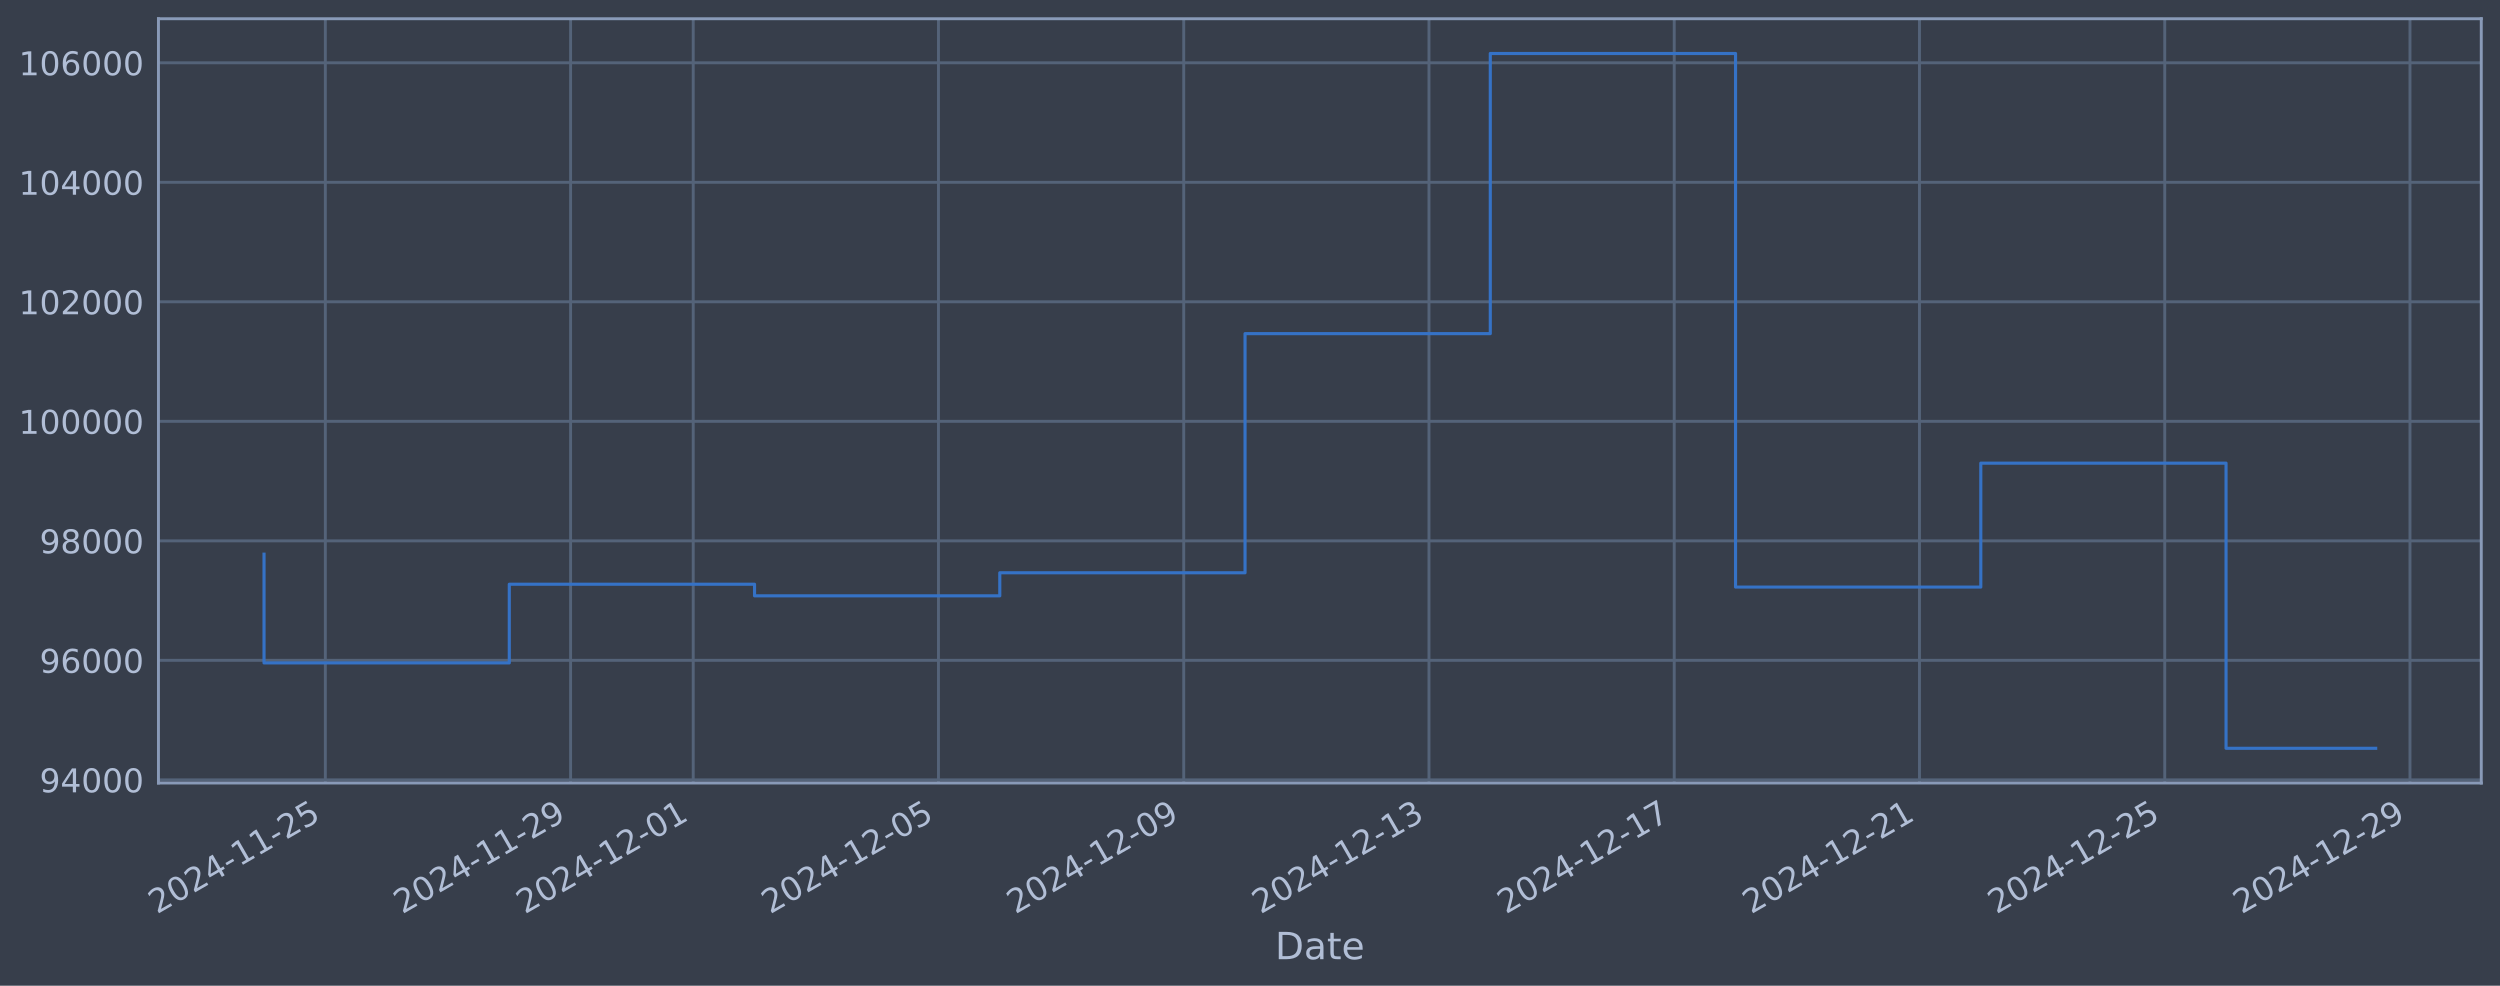
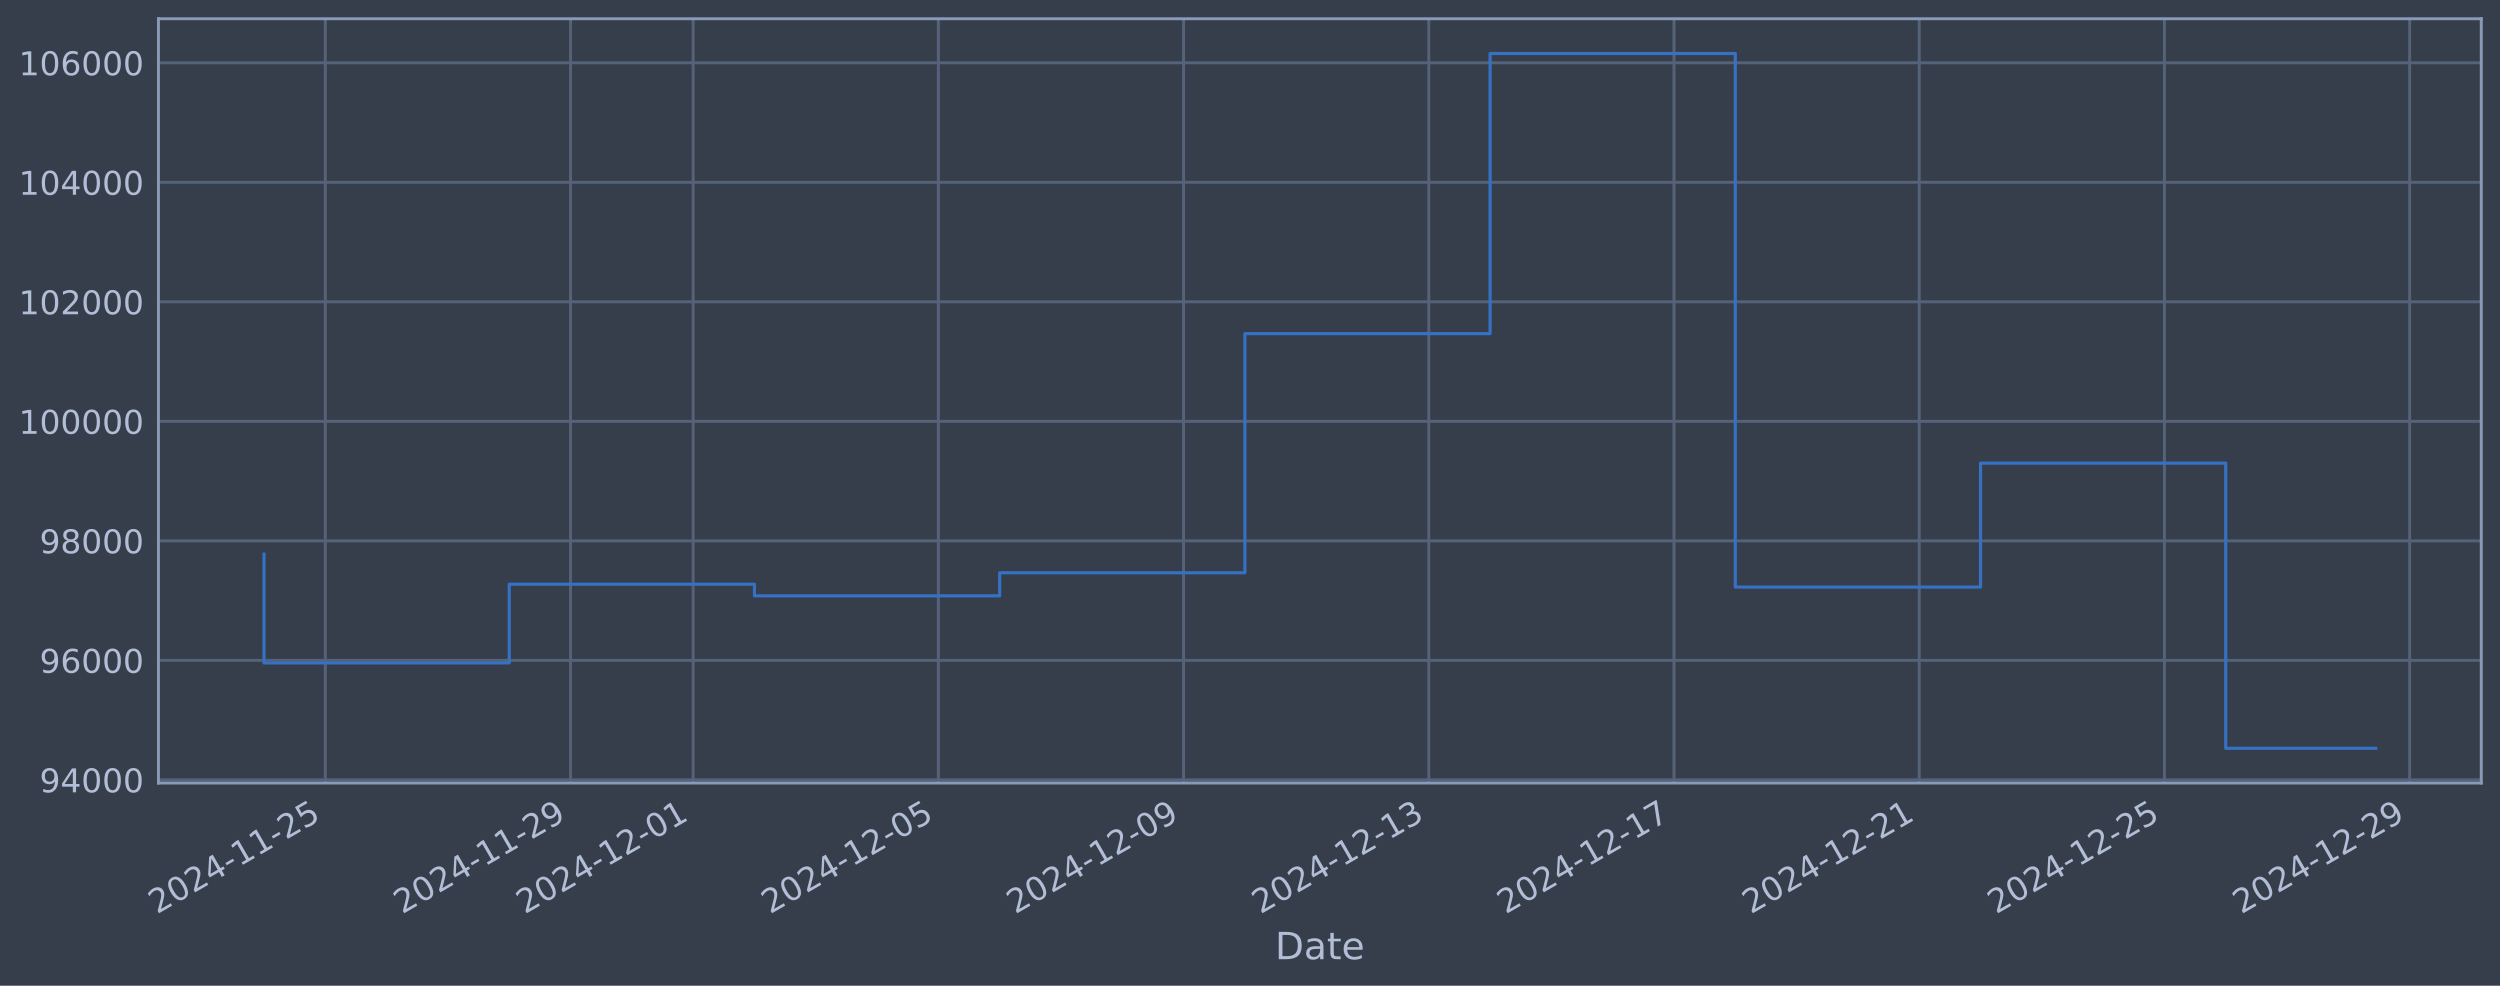
<svg xmlns="http://www.w3.org/2000/svg" xmlns:xlink="http://www.w3.org/1999/xlink" width="960.9pt" height="378.87pt" viewBox="0 0 960.9 378.87" version="1.1">
  <defs>
    <style type="text/css">*{stroke-linejoin: round; stroke-linecap: butt}</style>
  </defs>
  <g id="figure_1">
    <g id="patch_1">
      <path d="M 0 378.87  L 960.9 378.87  L 960.9 0  L 0 0  z " style="fill: #373e4b" />
    </g>
    <g id="axes_1">
      <g id="patch_2">
        <path d="M 60.901 300.96  L 953.701 300.96  L 953.701 7.2  L 60.901 7.2  z " style="fill: #373e4b" />
      </g>
      <g id="matplotlib.axis_1">
        <g id="xtick_1">
          <g id="line2d_1">
-             <path d="M 125.049 300.96  L 125.049 7.2  " clip-path="url(#pfb898a6c3d)" style="fill: none; stroke: #546379; stroke-width: 1.12; stroke-linecap: square" />
+             <path d="M 125.045 300.96  L 125.045 7.2  " clip-path="url(#paab7991ef4)" style="fill: none; stroke: #546379; stroke-width: 1.12; stroke-linecap: square" />
          </g>
          <g id="line2d_2" />
          <g id="text_1">
-             <g style="fill: #b1bed6" transform="translate(60.32311 351.4642) rotate(-30) scale(0.126 -0.126)">
+             <g style="fill: #b1bed6" transform="translate(60.31934 351.4642) rotate(-30) scale(0.126 -0.126)">
              <defs>
                <path id="DejaVuSans-32" d="M 1228 531  L 3431 531  L 3431 0  L 469 0  L 469 531  Q 828 903 1448 1529  Q 2069 2156 2228 2338  Q 2531 2678 2651 2914  Q 2772 3150 2772 3378  Q 2772 3750 2511 3984  Q 2250 4219 1831 4219  Q 1534 4219 1204 4116  Q 875 4013 500 3803  L 500 4441  Q 881 4594 1212 4672  Q 1544 4750 1819 4750  Q 2544 4750 2975 4387  Q 3406 4025 3406 3419  Q 3406 3131 3298 2873  Q 3191 2616 2906 2266  Q 2828 2175 2409 1742  Q 1991 1309 1228 531  z " transform="scale(0.015625)" />
                <path id="DejaVuSans-30" d="M 2034 4250  Q 1547 4250 1301 3770  Q 1056 3291 1056 2328  Q 1056 1369 1301 889  Q 1547 409 2034 409  Q 2525 409 2770 889  Q 3016 1369 3016 2328  Q 3016 3291 2770 3770  Q 2525 4250 2034 4250  z M 2034 4750  Q 2819 4750 3233 4129  Q 3647 3509 3647 2328  Q 3647 1150 3233 529  Q 2819 -91 2034 -91  Q 1250 -91 836 529  Q 422 1150 422 2328  Q 422 3509 836 4129  Q 1250 4750 2034 4750  z " transform="scale(0.015625)" />
                <path id="DejaVuSans-34" d="M 2419 4116  L 825 1625  L 2419 1625  L 2419 4116  z M 2253 4666  L 3047 4666  L 3047 1625  L 3713 1625  L 3713 1100  L 3047 1100  L 3047 0  L 2419 0  L 2419 1100  L 313 1100  L 313 1709  L 2253 4666  z " transform="scale(0.015625)" />
                <path id="DejaVuSans-2d" d="M 313 2009  L 1997 2009  L 1997 1497  L 313 1497  L 313 2009  z " transform="scale(0.015625)" />
                <path id="DejaVuSans-31" d="M 794 531  L 1825 531  L 1825 4091  L 703 3866  L 703 4441  L 1819 4666  L 2450 4666  L 2450 531  L 3481 531  L 3481 0  L 794 0  L 794 531  z " transform="scale(0.015625)" />
                <path id="DejaVuSans-35" d="M 691 4666  L 3169 4666  L 3169 4134  L 1269 4134  L 1269 2991  Q 1406 3038 1543 3061  Q 1681 3084 1819 3084  Q 2600 3084 3056 2656  Q 3513 2228 3513 1497  Q 3513 744 3044 326  Q 2575 -91 1722 -91  Q 1428 -91 1123 -41  Q 819 9 494 109  L 494 744  Q 775 591 1075 516  Q 1375 441 1709 441  Q 2250 441 2565 725  Q 2881 1009 2881 1497  Q 2881 1984 2565 2268  Q 2250 2553 1709 2553  Q 1456 2553 1204 2497  Q 953 2441 691 2322  L 691 4666  z " transform="scale(0.015625)" />
              </defs>
              <use xlink:href="#DejaVuSans-32" />
              <use xlink:href="#DejaVuSans-30" transform="translate(63.62305 0)" />
              <use xlink:href="#DejaVuSans-32" transform="translate(127.2461 0)" />
              <use xlink:href="#DejaVuSans-34" transform="translate(190.8691 0)" />
              <use xlink:href="#DejaVuSans-2d" transform="translate(254.4922 0)" />
              <use xlink:href="#DejaVuSans-31" transform="translate(290.5762 0)" />
              <use xlink:href="#DejaVuSans-31" transform="translate(354.1992 0)" />
              <use xlink:href="#DejaVuSans-2d" transform="translate(417.8223 0)" />
              <use xlink:href="#DejaVuSans-32" transform="translate(453.9062 0)" />
              <use xlink:href="#DejaVuSans-35" transform="translate(517.5293 0)" />
            </g>
          </g>
        </g>
        <g id="xtick_2">
          <g id="line2d_3">
-             <path d="M 219.314 300.96  L 219.314 7.2  " clip-path="url(#pfb898a6c3d)" style="fill: none; stroke: #546379; stroke-width: 1.12; stroke-linecap: square" />
+             <path d="M 219.295 300.96  L 219.295 7.2  " clip-path="url(#paab7991ef4)" style="fill: none; stroke: #546379; stroke-width: 1.12; stroke-linecap: square" />
          </g>
          <g id="line2d_4" />
          <g id="text_2">
-             <g style="fill: #b1bed6" transform="translate(154.5883 351.4642) rotate(-30) scale(0.126 -0.126)">
+             <g style="fill: #b1bed6" transform="translate(154.5695 351.4642) rotate(-30) scale(0.126 -0.126)">
              <defs>
                <path id="DejaVuSans-39" d="M 703 97  L 703 672  Q 941 559 1184 500  Q 1428 441 1663 441  Q 2288 441 2617 861  Q 2947 1281 2994 2138  Q 2813 1869 2534 1725  Q 2256 1581 1919 1581  Q 1219 1581 811 2004  Q 403 2428 403 3163  Q 403 3881 828 4315  Q 1253 4750 1959 4750  Q 2769 4750 3195 4129  Q 3622 3509 3622 2328  Q 3622 1225 3098 567  Q 2575 -91 1691 -91  Q 1453 -91 1209 -44  Q 966 3 703 97  z M 1959 2075  Q 2384 2075 2632 2365  Q 2881 2656 2881 3163  Q 2881 3666 2632 3958  Q 2384 4250 1959 4250  Q 1534 4250 1286 3958  Q 1038 3666 1038 3163  Q 1038 2656 1286 2365  Q 1534 2075 1959 2075  z " transform="scale(0.015625)" />
              </defs>
              <use xlink:href="#DejaVuSans-32" />
              <use xlink:href="#DejaVuSans-30" transform="translate(63.62305 0)" />
              <use xlink:href="#DejaVuSans-32" transform="translate(127.2461 0)" />
              <use xlink:href="#DejaVuSans-34" transform="translate(190.8691 0)" />
              <use xlink:href="#DejaVuSans-2d" transform="translate(254.4922 0)" />
              <use xlink:href="#DejaVuSans-31" transform="translate(290.5762 0)" />
              <use xlink:href="#DejaVuSans-31" transform="translate(354.1992 0)" />
              <use xlink:href="#DejaVuSans-2d" transform="translate(417.8223 0)" />
              <use xlink:href="#DejaVuSans-32" transform="translate(453.9062 0)" />
              <use xlink:href="#DejaVuSans-39" transform="translate(517.5293 0)" />
            </g>
          </g>
        </g>
        <g id="xtick_3">
          <g id="line2d_5">
-             <path d="M 266.446 300.96  L 266.446 7.2  " clip-path="url(#pfb898a6c3d)" style="fill: none; stroke: #546379; stroke-width: 1.12; stroke-linecap: square" />
+             <path d="M 266.42 300.96  L 266.42 7.2  " clip-path="url(#paab7991ef4)" style="fill: none; stroke: #546379; stroke-width: 1.12; stroke-linecap: square" />
          </g>
          <g id="line2d_6" />
          <g id="text_3">
-             <g style="fill: #b1bed6" transform="translate(201.7209 351.4642) rotate(-30) scale(0.126 -0.126)">
+             <g style="fill: #b1bed6" transform="translate(201.6946 351.4642) rotate(-30) scale(0.126 -0.126)">
              <use xlink:href="#DejaVuSans-32" />
              <use xlink:href="#DejaVuSans-30" transform="translate(63.62305 0)" />
              <use xlink:href="#DejaVuSans-32" transform="translate(127.2461 0)" />
              <use xlink:href="#DejaVuSans-34" transform="translate(190.8691 0)" />
              <use xlink:href="#DejaVuSans-2d" transform="translate(254.4922 0)" />
              <use xlink:href="#DejaVuSans-31" transform="translate(290.5762 0)" />
              <use xlink:href="#DejaVuSans-32" transform="translate(354.1992 0)" />
              <use xlink:href="#DejaVuSans-2d" transform="translate(417.8223 0)" />
              <use xlink:href="#DejaVuSans-30" transform="translate(453.9062 0)" />
              <use xlink:href="#DejaVuSans-31" transform="translate(517.5293 0)" />
            </g>
          </g>
        </g>
        <g id="xtick_4">
          <g id="line2d_7">
-             <path d="M 360.712 300.96  L 360.712 7.2  " clip-path="url(#pfb898a6c3d)" style="fill: none; stroke: #546379; stroke-width: 1.12; stroke-linecap: square" />
+             <path d="M 360.67 300.96  L 360.67 7.2  " clip-path="url(#paab7991ef4)" style="fill: none; stroke: #546379; stroke-width: 1.12; stroke-linecap: square" />
          </g>
          <g id="line2d_8" />
          <g id="text_4">
-             <g style="fill: #b1bed6" transform="translate(295.9862 351.4642) rotate(-30) scale(0.126 -0.126)">
+             <g style="fill: #b1bed6" transform="translate(295.9447 351.4642) rotate(-30) scale(0.126 -0.126)">
              <use xlink:href="#DejaVuSans-32" />
              <use xlink:href="#DejaVuSans-30" transform="translate(63.62305 0)" />
              <use xlink:href="#DejaVuSans-32" transform="translate(127.2461 0)" />
              <use xlink:href="#DejaVuSans-34" transform="translate(190.8691 0)" />
              <use xlink:href="#DejaVuSans-2d" transform="translate(254.4922 0)" />
              <use xlink:href="#DejaVuSans-31" transform="translate(290.5762 0)" />
              <use xlink:href="#DejaVuSans-32" transform="translate(354.1992 0)" />
              <use xlink:href="#DejaVuSans-2d" transform="translate(417.8223 0)" />
              <use xlink:href="#DejaVuSans-30" transform="translate(453.9062 0)" />
              <use xlink:href="#DejaVuSans-35" transform="translate(517.5293 0)" />
            </g>
          </g>
        </g>
        <g id="xtick_5">
          <g id="line2d_9">
-             <path d="M 454.977 300.96  L 454.977 7.2  " clip-path="url(#pfb898a6c3d)" style="fill: none; stroke: #546379; stroke-width: 1.12; stroke-linecap: square" />
+             <path d="M 454.92 300.96  L 454.92 7.2  " clip-path="url(#paab7991ef4)" style="fill: none; stroke: #546379; stroke-width: 1.12; stroke-linecap: square" />
          </g>
          <g id="line2d_10" />
          <g id="text_5">
-             <g style="fill: #b1bed6" transform="translate(390.2514 351.4642) rotate(-30) scale(0.126 -0.126)">
+             <g style="fill: #b1bed6" transform="translate(390.1948 351.4642) rotate(-30) scale(0.126 -0.126)">
              <use xlink:href="#DejaVuSans-32" />
              <use xlink:href="#DejaVuSans-30" transform="translate(63.62305 0)" />
              <use xlink:href="#DejaVuSans-32" transform="translate(127.2461 0)" />
              <use xlink:href="#DejaVuSans-34" transform="translate(190.8691 0)" />
              <use xlink:href="#DejaVuSans-2d" transform="translate(254.4922 0)" />
              <use xlink:href="#DejaVuSans-31" transform="translate(290.5762 0)" />
              <use xlink:href="#DejaVuSans-32" transform="translate(354.1992 0)" />
              <use xlink:href="#DejaVuSans-2d" transform="translate(417.8223 0)" />
              <use xlink:href="#DejaVuSans-30" transform="translate(453.9062 0)" />
              <use xlink:href="#DejaVuSans-39" transform="translate(517.5293 0)" />
            </g>
          </g>
        </g>
        <g id="xtick_6">
          <g id="line2d_11">
-             <path d="M 549.242 300.96  L 549.242 7.2  " clip-path="url(#pfb898a6c3d)" style="fill: none; stroke: #546379; stroke-width: 1.12; stroke-linecap: square" />
+             <path d="M 549.17 300.96  L 549.17 7.2  " clip-path="url(#paab7991ef4)" style="fill: none; stroke: #546379; stroke-width: 1.12; stroke-linecap: square" />
          </g>
          <g id="line2d_12" />
          <g id="text_6">
-             <g style="fill: #b1bed6" transform="translate(484.5166 351.4642) rotate(-30) scale(0.126 -0.126)">
+             <g style="fill: #b1bed6" transform="translate(484.445 351.4642) rotate(-30) scale(0.126 -0.126)">
              <defs>
                <path id="DejaVuSans-33" d="M 2597 2516  Q 3050 2419 3304 2112  Q 3559 1806 3559 1356  Q 3559 666 3084 287  Q 2609 -91 1734 -91  Q 1441 -91 1130 -33  Q 819 25 488 141  L 488 750  Q 750 597 1062 519  Q 1375 441 1716 441  Q 2309 441 2620 675  Q 2931 909 2931 1356  Q 2931 1769 2642 2001  Q 2353 2234 1838 2234  L 1294 2234  L 1294 2753  L 1863 2753  Q 2328 2753 2575 2939  Q 2822 3125 2822 3475  Q 2822 3834 2567 4026  Q 2313 4219 1838 4219  Q 1578 4219 1281 4162  Q 984 4106 628 3988  L 628 4550  Q 988 4650 1302 4700  Q 1616 4750 1894 4750  Q 2613 4750 3031 4423  Q 3450 4097 3450 3541  Q 3450 3153 3228 2886  Q 3006 2619 2597 2516  z " transform="scale(0.015625)" />
              </defs>
              <use xlink:href="#DejaVuSans-32" />
              <use xlink:href="#DejaVuSans-30" transform="translate(63.62305 0)" />
              <use xlink:href="#DejaVuSans-32" transform="translate(127.2461 0)" />
              <use xlink:href="#DejaVuSans-34" transform="translate(190.8691 0)" />
              <use xlink:href="#DejaVuSans-2d" transform="translate(254.4922 0)" />
              <use xlink:href="#DejaVuSans-31" transform="translate(290.5762 0)" />
              <use xlink:href="#DejaVuSans-32" transform="translate(354.1992 0)" />
              <use xlink:href="#DejaVuSans-2d" transform="translate(417.8223 0)" />
              <use xlink:href="#DejaVuSans-31" transform="translate(453.9062 0)" />
              <use xlink:href="#DejaVuSans-33" transform="translate(517.5293 0)" />
            </g>
          </g>
        </g>
        <g id="xtick_7">
          <g id="line2d_13">
-             <path d="M 643.507 300.96  L 643.507 7.2  " clip-path="url(#pfb898a6c3d)" style="fill: none; stroke: #546379; stroke-width: 1.12; stroke-linecap: square" />
+             <path d="M 643.421 300.96  L 643.421 7.2  " clip-path="url(#paab7991ef4)" style="fill: none; stroke: #546379; stroke-width: 1.12; stroke-linecap: square" />
          </g>
          <g id="line2d_14" />
          <g id="text_7">
-             <g style="fill: #b1bed6" transform="translate(578.7818 351.4642) rotate(-30) scale(0.126 -0.126)">
+             <g style="fill: #b1bed6" transform="translate(578.6951 351.4642) rotate(-30) scale(0.126 -0.126)">
              <defs>
                <path id="DejaVuSans-37" d="M 525 4666  L 3525 4666  L 3525 4397  L 1831 0  L 1172 0  L 2766 4134  L 525 4134  L 525 4666  z " transform="scale(0.015625)" />
              </defs>
              <use xlink:href="#DejaVuSans-32" />
              <use xlink:href="#DejaVuSans-30" transform="translate(63.62305 0)" />
              <use xlink:href="#DejaVuSans-32" transform="translate(127.2461 0)" />
              <use xlink:href="#DejaVuSans-34" transform="translate(190.8691 0)" />
              <use xlink:href="#DejaVuSans-2d" transform="translate(254.4922 0)" />
              <use xlink:href="#DejaVuSans-31" transform="translate(290.5762 0)" />
              <use xlink:href="#DejaVuSans-32" transform="translate(354.1992 0)" />
              <use xlink:href="#DejaVuSans-2d" transform="translate(417.8223 0)" />
              <use xlink:href="#DejaVuSans-31" transform="translate(453.9062 0)" />
              <use xlink:href="#DejaVuSans-37" transform="translate(517.5293 0)" />
            </g>
          </g>
        </g>
        <g id="xtick_8">
          <g id="line2d_15">
-             <path d="M 737.773 300.96  L 737.773 7.2  " clip-path="url(#pfb898a6c3d)" style="fill: none; stroke: #546379; stroke-width: 1.12; stroke-linecap: square" />
+             <path d="M 737.671 300.96  L 737.671 7.2  " clip-path="url(#paab7991ef4)" style="fill: none; stroke: #546379; stroke-width: 1.12; stroke-linecap: square" />
          </g>
          <g id="line2d_16" />
          <g id="text_8">
-             <g style="fill: #b1bed6" transform="translate(673.047 351.4642) rotate(-30) scale(0.126 -0.126)">
+             <g style="fill: #b1bed6" transform="translate(672.9453 351.4642) rotate(-30) scale(0.126 -0.126)">
              <use xlink:href="#DejaVuSans-32" />
              <use xlink:href="#DejaVuSans-30" transform="translate(63.62305 0)" />
              <use xlink:href="#DejaVuSans-32" transform="translate(127.2461 0)" />
              <use xlink:href="#DejaVuSans-34" transform="translate(190.8691 0)" />
              <use xlink:href="#DejaVuSans-2d" transform="translate(254.4922 0)" />
              <use xlink:href="#DejaVuSans-31" transform="translate(290.5762 0)" />
              <use xlink:href="#DejaVuSans-32" transform="translate(354.1992 0)" />
              <use xlink:href="#DejaVuSans-2d" transform="translate(417.8223 0)" />
              <use xlink:href="#DejaVuSans-32" transform="translate(453.9062 0)" />
              <use xlink:href="#DejaVuSans-31" transform="translate(517.5293 0)" />
            </g>
          </g>
        </g>
        <g id="xtick_9">
          <g id="line2d_17">
-             <path d="M 832.038 300.96  L 832.038 7.2  " clip-path="url(#pfb898a6c3d)" style="fill: none; stroke: #546379; stroke-width: 1.12; stroke-linecap: square" />
+             <path d="M 831.921 300.96  L 831.921 7.2  " clip-path="url(#paab7991ef4)" style="fill: none; stroke: #546379; stroke-width: 1.12; stroke-linecap: square" />
          </g>
          <g id="line2d_18" />
          <g id="text_9">
-             <g style="fill: #b1bed6" transform="translate(767.3123 351.4642) rotate(-30) scale(0.126 -0.126)">
+             <g style="fill: #b1bed6" transform="translate(767.1954 351.4642) rotate(-30) scale(0.126 -0.126)">
              <use xlink:href="#DejaVuSans-32" />
              <use xlink:href="#DejaVuSans-30" transform="translate(63.62305 0)" />
              <use xlink:href="#DejaVuSans-32" transform="translate(127.2461 0)" />
              <use xlink:href="#DejaVuSans-34" transform="translate(190.8691 0)" />
              <use xlink:href="#DejaVuSans-2d" transform="translate(254.4922 0)" />
              <use xlink:href="#DejaVuSans-31" transform="translate(290.5762 0)" />
              <use xlink:href="#DejaVuSans-32" transform="translate(354.1992 0)" />
              <use xlink:href="#DejaVuSans-2d" transform="translate(417.8223 0)" />
              <use xlink:href="#DejaVuSans-32" transform="translate(453.9062 0)" />
              <use xlink:href="#DejaVuSans-35" transform="translate(517.5293 0)" />
            </g>
          </g>
        </g>
        <g id="xtick_10">
          <g id="line2d_19">
-             <path d="M 926.303 300.96  L 926.303 7.2  " clip-path="url(#pfb898a6c3d)" style="fill: none; stroke: #546379; stroke-width: 1.12; stroke-linecap: square" />
+             <path d="M 926.171 300.96  L 926.171 7.2  " clip-path="url(#paab7991ef4)" style="fill: none; stroke: #546379; stroke-width: 1.12; stroke-linecap: square" />
          </g>
          <g id="line2d_20" />
          <g id="text_10">
-             <g style="fill: #b1bed6" transform="translate(861.5775 351.4642) rotate(-30) scale(0.126 -0.126)">
+             <g style="fill: #b1bed6" transform="translate(861.4456 351.4642) rotate(-30) scale(0.126 -0.126)">
              <use xlink:href="#DejaVuSans-32" />
              <use xlink:href="#DejaVuSans-30" transform="translate(63.62305 0)" />
              <use xlink:href="#DejaVuSans-32" transform="translate(127.2461 0)" />
              <use xlink:href="#DejaVuSans-34" transform="translate(190.8691 0)" />
              <use xlink:href="#DejaVuSans-2d" transform="translate(254.4922 0)" />
              <use xlink:href="#DejaVuSans-31" transform="translate(290.5762 0)" />
              <use xlink:href="#DejaVuSans-32" transform="translate(354.1992 0)" />
              <use xlink:href="#DejaVuSans-2d" transform="translate(417.8223 0)" />
              <use xlink:href="#DejaVuSans-32" transform="translate(453.9062 0)" />
              <use xlink:href="#DejaVuSans-39" transform="translate(517.5293 0)" />
            </g>
          </g>
        </g>
        <g id="text_11">
          <g style="fill: #b1bed6" transform="translate(490.0914 368.6753) scale(0.144 -0.144)">
            <defs>
              <path id="DejaVuSans-44" d="M 1259 4147  L 1259 519  L 2022 519  Q 2988 519 3436 956  Q 3884 1394 3884 2338  Q 3884 3275 3436 3711  Q 2988 4147 2022 4147  L 1259 4147  z M 628 4666  L 1925 4666  Q 3281 4666 3915 4102  Q 4550 3538 4550 2338  Q 4550 1131 3912 565  Q 3275 0 1925 0  L 628 0  L 628 4666  z " transform="scale(0.015625)" />
              <path id="DejaVuSans-61" d="M 2194 1759  Q 1497 1759 1228 1600  Q 959 1441 959 1056  Q 959 750 1161 570  Q 1363 391 1709 391  Q 2188 391 2477 730  Q 2766 1069 2766 1631  L 2766 1759  L 2194 1759  z M 3341 1997  L 3341 0  L 2766 0  L 2766 531  Q 2569 213 2275 61  Q 1981 -91 1556 -91  Q 1019 -91 701 211  Q 384 513 384 1019  Q 384 1609 779 1909  Q 1175 2209 1959 2209  L 2766 2209  L 2766 2266  Q 2766 2663 2505 2880  Q 2244 3097 1772 3097  Q 1472 3097 1187 3025  Q 903 2953 641 2809  L 641 3341  Q 956 3463 1253 3523  Q 1550 3584 1831 3584  Q 2591 3584 2966 3190  Q 3341 2797 3341 1997  z " transform="scale(0.015625)" />
              <path id="DejaVuSans-74" d="M 1172 4494  L 1172 3500  L 2356 3500  L 2356 3053  L 1172 3053  L 1172 1153  Q 1172 725 1289 603  Q 1406 481 1766 481  L 2356 481  L 2356 0  L 1766 0  Q 1100 0 847 248  Q 594 497 594 1153  L 594 3053  L 172 3053  L 172 3500  L 594 3500  L 594 4494  L 1172 4494  z " transform="scale(0.015625)" />
              <path id="DejaVuSans-65" d="M 3597 1894  L 3597 1613  L 953 1613  Q 991 1019 1311 708  Q 1631 397 2203 397  Q 2534 397 2845 478  Q 3156 559 3463 722  L 3463 178  Q 3153 47 2828 -22  Q 2503 -91 2169 -91  Q 1331 -91 842 396  Q 353 884 353 1716  Q 353 2575 817 3079  Q 1281 3584 2069 3584  Q 2775 3584 3186 3129  Q 3597 2675 3597 1894  z M 3022 2063  Q 3016 2534 2758 2815  Q 2500 3097 2075 3097  Q 1594 3097 1305 2825  Q 1016 2553 972 2059  L 3022 2063  z " transform="scale(0.015625)" />
            </defs>
            <use xlink:href="#DejaVuSans-44" />
            <use xlink:href="#DejaVuSans-61" transform="translate(77.00195 0)" />
            <use xlink:href="#DejaVuSans-74" transform="translate(138.2812 0)" />
            <use xlink:href="#DejaVuSans-65" transform="translate(177.4902 0)" />
          </g>
        </g>
      </g>
      <g id="matplotlib.axis_2">
        <g id="ytick_1">
          <g id="line2d_21">
-             <path d="M 60.901 299.749  L 953.701 299.749  " clip-path="url(#pfb898a6c3d)" style="fill: none; stroke: #546379; stroke-width: 1.12; stroke-linecap: square" />
+             <path d="M 60.901 299.752  L 953.701 299.752  " clip-path="url(#paab7991ef4)" style="fill: none; stroke: #546379; stroke-width: 1.12; stroke-linecap: square" />
          </g>
          <g id="line2d_22" />
          <g id="text_12">
-             <g style="fill: #b1bed6" transform="translate(15.21675 304.5361) scale(0.126 -0.126)">
+             <g style="fill: #b1bed6" transform="translate(15.21675 304.5387) scale(0.126 -0.126)">
              <use xlink:href="#DejaVuSans-39" />
              <use xlink:href="#DejaVuSans-34" transform="translate(63.62305 0)" />
              <use xlink:href="#DejaVuSans-30" transform="translate(127.2461 0)" />
              <use xlink:href="#DejaVuSans-30" transform="translate(190.8691 0)" />
              <use xlink:href="#DejaVuSans-30" transform="translate(254.4922 0)" />
            </g>
          </g>
        </g>
        <g id="ytick_2">
          <g id="line2d_23">
-             <path d="M 60.901 253.814  L 953.701 253.814  " clip-path="url(#pfb898a6c3d)" style="fill: none; stroke: #546379; stroke-width: 1.12; stroke-linecap: square" />
+             <path d="M 60.901 253.816  L 953.701 253.816  " clip-path="url(#paab7991ef4)" style="fill: none; stroke: #546379; stroke-width: 1.12; stroke-linecap: square" />
          </g>
          <g id="line2d_24" />
          <g id="text_13">
-             <g style="fill: #b1bed6" transform="translate(15.21675 258.6005) scale(0.126 -0.126)">
+             <g style="fill: #b1bed6" transform="translate(15.21675 258.6028) scale(0.126 -0.126)">
              <defs>
                <path id="DejaVuSans-36" d="M 2113 2584  Q 1688 2584 1439 2293  Q 1191 2003 1191 1497  Q 1191 994 1439 701  Q 1688 409 2113 409  Q 2538 409 2786 701  Q 3034 994 3034 1497  Q 3034 2003 2786 2293  Q 2538 2584 2113 2584  z M 3366 4563  L 3366 3988  Q 3128 4100 2886 4159  Q 2644 4219 2406 4219  Q 1781 4219 1451 3797  Q 1122 3375 1075 2522  Q 1259 2794 1537 2939  Q 1816 3084 2150 3084  Q 2853 3084 3261 2657  Q 3669 2231 3669 1497  Q 3669 778 3244 343  Q 2819 -91 2113 -91  Q 1303 -91 875 529  Q 447 1150 447 2328  Q 447 3434 972 4092  Q 1497 4750 2381 4750  Q 2619 4750 2861 4703  Q 3103 4656 3366 4563  z " transform="scale(0.015625)" />
              </defs>
              <use xlink:href="#DejaVuSans-39" />
              <use xlink:href="#DejaVuSans-36" transform="translate(63.62305 0)" />
              <use xlink:href="#DejaVuSans-30" transform="translate(127.2461 0)" />
              <use xlink:href="#DejaVuSans-30" transform="translate(190.8691 0)" />
              <use xlink:href="#DejaVuSans-30" transform="translate(254.4922 0)" />
            </g>
          </g>
        </g>
        <g id="ytick_3">
          <g id="line2d_25">
-             <path d="M 60.901 207.878  L 953.701 207.878  " clip-path="url(#pfb898a6c3d)" style="fill: none; stroke: #546379; stroke-width: 1.12; stroke-linecap: square" />
+             <path d="M 60.901 207.88  L 953.701 207.88  " clip-path="url(#paab7991ef4)" style="fill: none; stroke: #546379; stroke-width: 1.12; stroke-linecap: square" />
          </g>
          <g id="line2d_26" />
          <g id="text_14">
-             <g style="fill: #b1bed6" transform="translate(15.21675 212.665) scale(0.126 -0.126)">
+             <g style="fill: #b1bed6" transform="translate(15.21675 212.6668) scale(0.126 -0.126)">
              <defs>
                <path id="DejaVuSans-38" d="M 2034 2216  Q 1584 2216 1326 1975  Q 1069 1734 1069 1313  Q 1069 891 1326 650  Q 1584 409 2034 409  Q 2484 409 2743 651  Q 3003 894 3003 1313  Q 3003 1734 2745 1975  Q 2488 2216 2034 2216  z M 1403 2484  Q 997 2584 770 2862  Q 544 3141 544 3541  Q 544 4100 942 4425  Q 1341 4750 2034 4750  Q 2731 4750 3128 4425  Q 3525 4100 3525 3541  Q 3525 3141 3298 2862  Q 3072 2584 2669 2484  Q 3125 2378 3379 2068  Q 3634 1759 3634 1313  Q 3634 634 3220 271  Q 2806 -91 2034 -91  Q 1263 -91 848 271  Q 434 634 434 1313  Q 434 1759 690 2068  Q 947 2378 1403 2484  z M 1172 3481  Q 1172 3119 1398 2916  Q 1625 2713 2034 2713  Q 2441 2713 2670 2916  Q 2900 3119 2900 3481  Q 2900 3844 2670 4047  Q 2441 4250 2034 4250  Q 1625 4250 1398 4047  Q 1172 3844 1172 3481  z " transform="scale(0.015625)" />
              </defs>
              <use xlink:href="#DejaVuSans-39" />
              <use xlink:href="#DejaVuSans-38" transform="translate(63.62305 0)" />
              <use xlink:href="#DejaVuSans-30" transform="translate(127.2461 0)" />
              <use xlink:href="#DejaVuSans-30" transform="translate(190.8691 0)" />
              <use xlink:href="#DejaVuSans-30" transform="translate(254.4922 0)" />
            </g>
          </g>
        </g>
        <g id="ytick_4">
          <g id="line2d_27">
-             <path d="M 60.901 161.942  L 953.701 161.942  " clip-path="url(#pfb898a6c3d)" style="fill: none; stroke: #546379; stroke-width: 1.12; stroke-linecap: square" />
+             <path d="M 60.901 161.944  L 953.701 161.944  " clip-path="url(#paab7991ef4)" style="fill: none; stroke: #546379; stroke-width: 1.12; stroke-linecap: square" />
          </g>
          <g id="line2d_28" />
          <g id="text_15">
-             <g style="fill: #b1bed6" transform="translate(7.2 166.7295) scale(0.126 -0.126)">
+             <g style="fill: #b1bed6" transform="translate(7.2 166.7309) scale(0.126 -0.126)">
              <use xlink:href="#DejaVuSans-31" />
              <use xlink:href="#DejaVuSans-30" transform="translate(63.62305 0)" />
              <use xlink:href="#DejaVuSans-30" transform="translate(127.2461 0)" />
              <use xlink:href="#DejaVuSans-30" transform="translate(190.8691 0)" />
              <use xlink:href="#DejaVuSans-30" transform="translate(254.4922 0)" />
              <use xlink:href="#DejaVuSans-30" transform="translate(318.1152 0)" />
            </g>
          </g>
        </g>
        <g id="ytick_5">
          <g id="line2d_29">
-             <path d="M 60.901 116.007  L 953.701 116.007  " clip-path="url(#pfb898a6c3d)" style="fill: none; stroke: #546379; stroke-width: 1.12; stroke-linecap: square" />
+             <path d="M 60.901 116.008  L 953.701 116.008  " clip-path="url(#paab7991ef4)" style="fill: none; stroke: #546379; stroke-width: 1.12; stroke-linecap: square" />
          </g>
          <g id="line2d_30" />
          <g id="text_16">
-             <g style="fill: #b1bed6" transform="translate(7.2 120.794) scale(0.126 -0.126)">
+             <g style="fill: #b1bed6" transform="translate(7.2 120.7949) scale(0.126 -0.126)">
              <use xlink:href="#DejaVuSans-31" />
              <use xlink:href="#DejaVuSans-30" transform="translate(63.62305 0)" />
              <use xlink:href="#DejaVuSans-32" transform="translate(127.2461 0)" />
              <use xlink:href="#DejaVuSans-30" transform="translate(190.8691 0)" />
              <use xlink:href="#DejaVuSans-30" transform="translate(254.4922 0)" />
              <use xlink:href="#DejaVuSans-30" transform="translate(318.1152 0)" />
            </g>
          </g>
        </g>
        <g id="ytick_6">
          <g id="line2d_31">
-             <path d="M 60.901 70.071  L 953.701 70.071  " clip-path="url(#pfb898a6c3d)" style="fill: none; stroke: #546379; stroke-width: 1.12; stroke-linecap: square" />
+             <path d="M 60.901 70.072  L 953.701 70.072  " clip-path="url(#paab7991ef4)" style="fill: none; stroke: #546379; stroke-width: 1.12; stroke-linecap: square" />
          </g>
          <g id="line2d_32" />
          <g id="text_17">
-             <g style="fill: #b1bed6" transform="translate(7.2 74.85846) scale(0.126 -0.126)">
+             <g style="fill: #b1bed6" transform="translate(7.2 74.85894) scale(0.126 -0.126)">
              <use xlink:href="#DejaVuSans-31" />
              <use xlink:href="#DejaVuSans-30" transform="translate(63.62305 0)" />
              <use xlink:href="#DejaVuSans-34" transform="translate(127.2461 0)" />
              <use xlink:href="#DejaVuSans-30" transform="translate(190.8691 0)" />
              <use xlink:href="#DejaVuSans-30" transform="translate(254.4922 0)" />
              <use xlink:href="#DejaVuSans-30" transform="translate(318.1152 0)" />
            </g>
          </g>
        </g>
        <g id="ytick_7">
          <g id="line2d_33">
-             <path d="M 60.901 24.136  L 953.701 24.136  " clip-path="url(#pfb898a6c3d)" style="fill: none; stroke: #546379; stroke-width: 1.12; stroke-linecap: square" />
+             <path d="M 60.901 24.136  L 953.701 24.136  " clip-path="url(#paab7991ef4)" style="fill: none; stroke: #546379; stroke-width: 1.12; stroke-linecap: square" />
          </g>
          <g id="line2d_34" />
          <g id="text_18">
-             <g style="fill: #b1bed6" transform="translate(7.2 28.92294) scale(0.126 -0.126)">
+             <g style="fill: #b1bed6" transform="translate(7.2 28.92298) scale(0.126 -0.126)">
              <use xlink:href="#DejaVuSans-31" />
              <use xlink:href="#DejaVuSans-30" transform="translate(63.62305 0)" />
              <use xlink:href="#DejaVuSans-36" transform="translate(127.2461 0)" />
              <use xlink:href="#DejaVuSans-30" transform="translate(190.8691 0)" />
              <use xlink:href="#DejaVuSans-30" transform="translate(254.4922 0)" />
              <use xlink:href="#DejaVuSans-30" transform="translate(318.1152 0)" />
            </g>
          </g>
        </g>
      </g>
      <g id="line2d_35">
-         <path d="M 101.482 213.001  L 101.482 254.801  L 195.748 254.801  L 195.748 224.561  L 290.013 224.561  L 290.013 229.019  L 384.278 229.019  L 384.278 220.153  L 478.543 220.153  L 478.543 128.237  L 572.808 128.237  L 572.808 20.553  L 667.074 20.553  L 667.074 225.643  L 761.339 225.643  L 761.339 178.017  L 855.604 178.017  L 855.604 287.607  L 913.119 287.607  " clip-path="url(#pfb898a6c3d)" style="fill: none; stroke: #3572c6; stroke-width: 1.2; stroke-linecap: square" />
+         <path d="M 101.482 213.003  L 101.482 254.804  L 195.732 254.804  L 195.732 224.563  L 289.983 224.563  L 289.983 229.021  L 384.233 229.021  L 384.233 220.155  L 478.483 220.155  L 478.483 128.238  L 572.733 128.238  L 572.733 20.553  L 666.983 20.553  L 666.983 225.645  L 761.233 225.645  L 761.233 178.019  L 855.483 178.019  L 855.483 287.607  L 913.119 287.607  " clip-path="url(#paab7991ef4)" style="fill: none; stroke: #3572c6; stroke-width: 1.2; stroke-linecap: square" />
      </g>
      <g id="patch_3">
        <path d="M 60.901 300.96  L 60.901 7.2  " style="fill: none; stroke: #899ab8; stroke-width: 1.12; stroke-linejoin: miter; stroke-linecap: square" />
      </g>
      <g id="patch_4">
        <path d="M 953.701 300.96  L 953.701 7.2  " style="fill: none; stroke: #899ab8; stroke-width: 1.12; stroke-linejoin: miter; stroke-linecap: square" />
      </g>
      <g id="patch_5">
        <path d="M 60.901 300.96  L 953.701 300.96  " style="fill: none; stroke: #899ab8; stroke-width: 1.12; stroke-linejoin: miter; stroke-linecap: square" />
      </g>
      <g id="patch_6">
        <path d="M 60.901 7.2  L 953.701 7.2  " style="fill: none; stroke: #899ab8; stroke-width: 1.12; stroke-linejoin: miter; stroke-linecap: square" />
      </g>
    </g>
  </g>
  <defs>
-     <clipPath id="pfb898a6c3d">
+     <clipPath id="paab7991ef4">
      <rect x="60.901" y="7.2" width="892.8" height="293.76" />
    </clipPath>
  </defs>
</svg>
